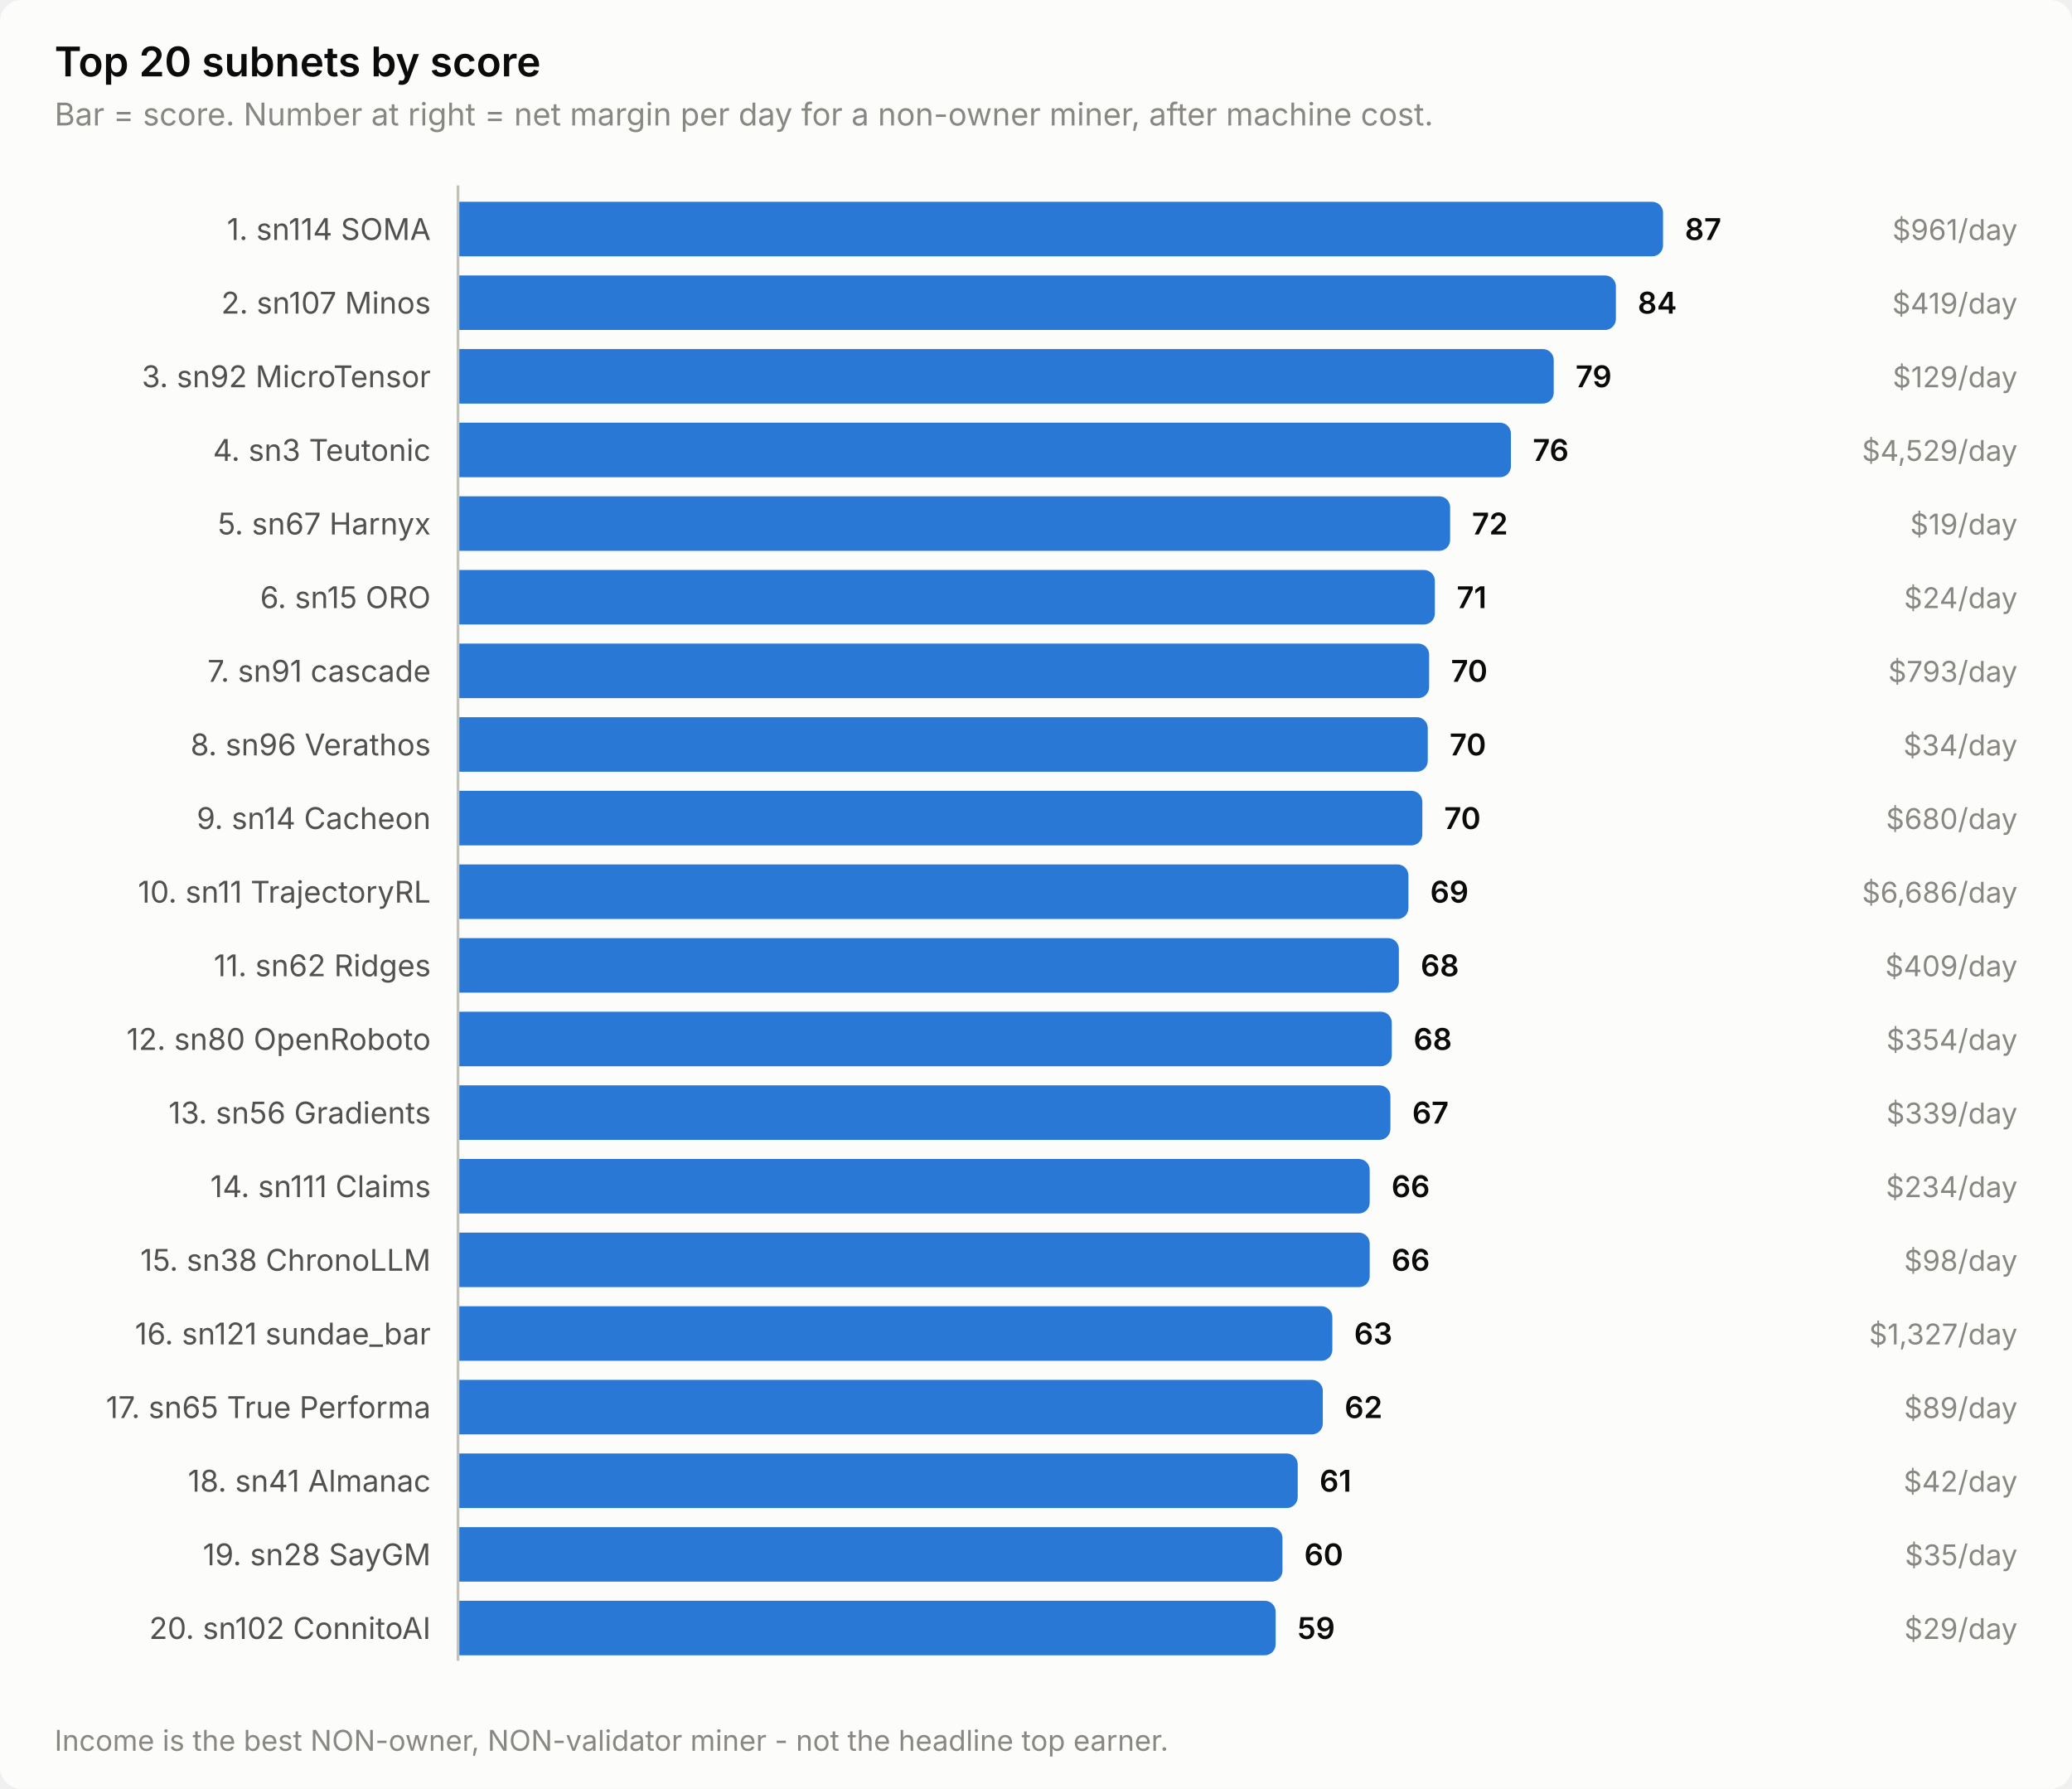
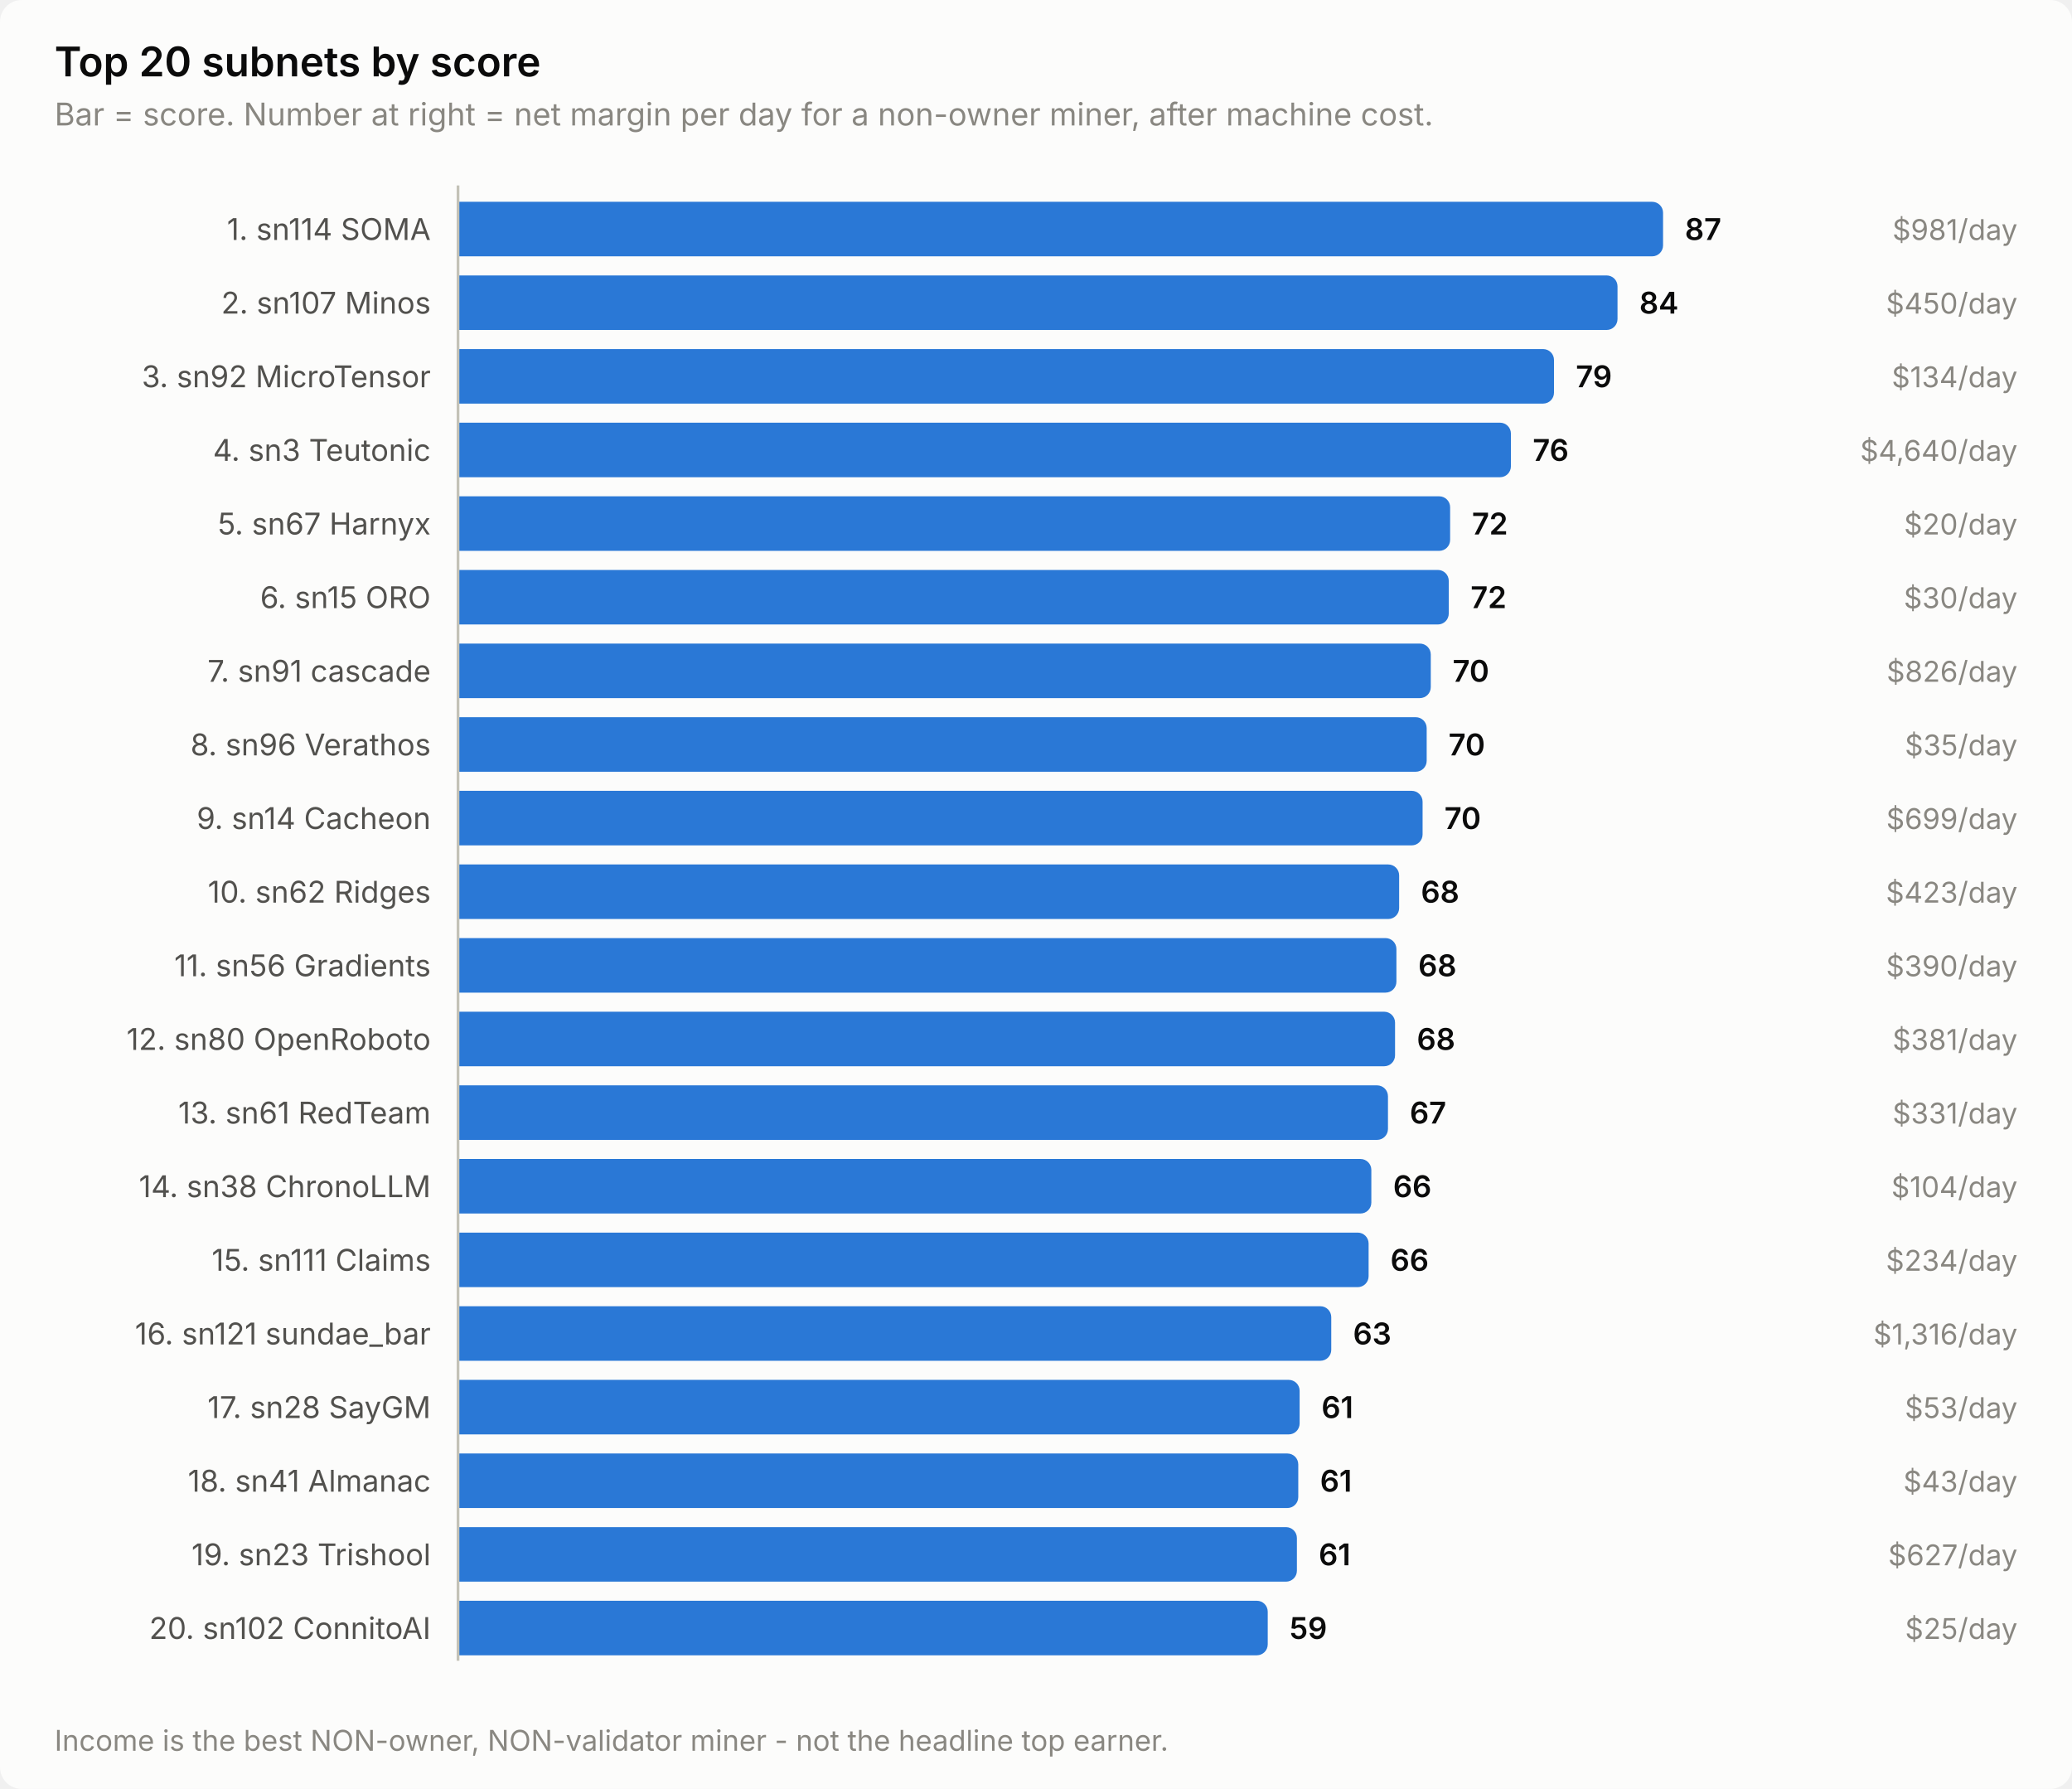
<svg xmlns="http://www.w3.org/2000/svg" width="760" height="656" viewBox="0 0 760 656" role="img" aria-label="Top 20 subnets by score">
  <style>
    text { font-family: system-ui, -apple-system, 'Segoe UI', sans-serif; }
    .t-title { font-size: 15px; font-weight: 600; }
    .t-sub { font-size: 11.5px; }
    .t-lab { font-size: 11px; }
    .t-val { font-size: 11px; font-weight: 600; font-variant-numeric: tabular-nums; }
    .t-tick { font-size: 10.5px; font-variant-numeric: tabular-nums; }

    .surface { fill: #fcfcfb; }
    .ink { fill: #0b0b0b; }
    .ink2 { fill: #52514e; }
    .muted { fill: #898781; }
    .grid { stroke: #e1e0d9; }
    .axis { stroke: #c3c2b7; }
    .accent { fill: #2a78d6; }
    .critical { fill: #d03b3b; }
    .deemph { fill: #d8d7d0; }

    @media (prefers-color-scheme: dark) {
      .surface { fill: #1a1a19; }
      .ink { fill: #ffffff; }
      .ink2 { fill: #c3c2b7; }
      .muted { fill: #898781; }
      .grid { stroke: #2c2c2a; }
      .axis { stroke: #383835; }
      .accent { fill: #3987e5; }
      .deemph { fill: #3a3a37; }
    }
</style>
  <rect class="surface" width="760" height="656" rx="8" />
  <text class="ink t-title" x="20" y="28">Top 20 subnets by score</text>
  <text class="muted t-sub" x="20" y="46">Bar = score. Number at right = net margin per day for a non-owner miner, after machine cost.</text>
  <text class="ink2 t-lab" x="158" y="88" text-anchor="end">1. sn114 SOMA</text>
  <path class="accent" d="M168.0,74.0 H606.0 a4.0,4.0 0 0 1 4.0,4.0 V90.0 a4.0,4.0 0 0 1 -4.0,4.0 H168.0 Z" />
  <text class="ink t-val" x="618.0" y="88">87</text>
-   <text class="muted t-tick" x="740" y="88" text-anchor="end">$961/day</text>
+   <text class="muted t-tick" x="740" y="88" text-anchor="end">$981/day</text>
  <text class="ink2 t-lab" x="158" y="115" text-anchor="end">2. sn107 Minos</text>
-   <path class="accent" d="M168.0,101.0 H588.7 a4.0,4.0 0 0 1 4.0,4.0 V117.0 a4.0,4.0 0 0 1 -4.0,4.0 H168.0 Z" />
-   <text class="ink t-val" x="600.7" y="115">84</text>
-   <text class="muted t-tick" x="740" y="115" text-anchor="end">$419/day</text>
+   <path class="accent" d="M168.0,101.0 H589.3 a4.0,4.0 0 0 1 4.0,4.0 V117.0 a4.0,4.0 0 0 1 -4.0,4.0 H168.0 Z" />
+   <text class="ink t-val" x="601.3" y="115">84</text>
+   <text class="muted t-tick" x="740" y="115" text-anchor="end">$450/day</text>
  <text class="ink2 t-lab" x="158" y="142" text-anchor="end">3. sn92 MicroTensor</text>
-   <path class="accent" d="M168.0,128.0 H565.9 a4.0,4.0 0 0 1 4.0,4.0 V144.0 a4.0,4.0 0 0 1 -4.0,4.0 H168.0 Z" />
-   <text class="ink t-val" x="577.9" y="142">79</text>
-   <text class="muted t-tick" x="740" y="142" text-anchor="end">$129/day</text>
+   <path class="accent" d="M168.0,128.0 H566.0 a4.0,4.0 0 0 1 4.0,4.0 V144.0 a4.0,4.0 0 0 1 -4.0,4.0 H168.0 Z" />
+   <text class="ink t-val" x="578.0" y="142">79</text>
+   <text class="muted t-tick" x="740" y="142" text-anchor="end">$134/day</text>
  <text class="ink2 t-lab" x="158" y="169" text-anchor="end">4. sn3 Teutonic</text>
  <path class="accent" d="M168.0,155.0 H550.2 a4.0,4.0 0 0 1 4.0,4.0 V171.0 a4.0,4.0 0 0 1 -4.0,4.0 H168.0 Z" />
  <text class="ink t-val" x="562.2" y="169">76</text>
-   <text class="muted t-tick" x="740" y="169" text-anchor="end">$4,529/day</text>
+   <text class="muted t-tick" x="740" y="169" text-anchor="end">$4,640/day</text>
  <text class="ink2 t-lab" x="158" y="196" text-anchor="end">5. sn67 Harnyx</text>
  <path class="accent" d="M168.0,182.0 H527.9 a4.0,4.0 0 0 1 4.0,4.0 V198.0 a4.0,4.0 0 0 1 -4.0,4.0 H168.0 Z" />
  <text class="ink t-val" x="539.9" y="196">72</text>
-   <text class="muted t-tick" x="740" y="196" text-anchor="end">$19/day</text>
+   <text class="muted t-tick" x="740" y="196" text-anchor="end">$20/day</text>
  <text class="ink2 t-lab" x="158" y="223" text-anchor="end">6. sn15 ORO</text>
-   <path class="accent" d="M168.0,209.0 H522.3 a4.0,4.0 0 0 1 4.0,4.0 V225.0 a4.0,4.0 0 0 1 -4.0,4.0 H168.0 Z" />
-   <text class="ink t-val" x="534.3" y="223">71</text>
-   <text class="muted t-tick" x="740" y="223" text-anchor="end">$24/day</text>
+   <path class="accent" d="M168.0,209.0 H527.4 a4.0,4.0 0 0 1 4.0,4.0 V225.0 a4.0,4.0 0 0 1 -4.0,4.0 H168.0 Z" />
+   <text class="ink t-val" x="539.4" y="223">72</text>
+   <text class="muted t-tick" x="740" y="223" text-anchor="end">$30/day</text>
  <text class="ink2 t-lab" x="158" y="250" text-anchor="end">7. sn91 cascade</text>
-   <path class="accent" d="M168.0,236.0 H520.2 a4.0,4.0 0 0 1 4.0,4.0 V252.0 a4.0,4.0 0 0 1 -4.0,4.0 H168.0 Z" />
-   <text class="ink t-val" x="532.2" y="250">70</text>
-   <text class="muted t-tick" x="740" y="250" text-anchor="end">$793/day</text>
+   <path class="accent" d="M168.0,236.0 H520.8 a4.0,4.0 0 0 1 4.0,4.0 V252.0 a4.0,4.0 0 0 1 -4.0,4.0 H168.0 Z" />
+   <text class="ink t-val" x="532.8" y="250">70</text>
+   <text class="muted t-tick" x="740" y="250" text-anchor="end">$826/day</text>
  <text class="ink2 t-lab" x="158" y="277" text-anchor="end">8. sn96 Verathos</text>
-   <path class="accent" d="M168.0,263.0 H519.7 a4.0,4.0 0 0 1 4.0,4.0 V279.0 a4.0,4.0 0 0 1 -4.0,4.0 H168.0 Z" />
-   <text class="ink t-val" x="531.7" y="277">70</text>
-   <text class="muted t-tick" x="740" y="277" text-anchor="end">$34/day</text>
+   <path class="accent" d="M168.0,263.0 H519.3 a4.0,4.0 0 0 1 4.0,4.0 V279.0 a4.0,4.0 0 0 1 -4.0,4.0 H168.0 Z" />
+   <text class="ink t-val" x="531.3" y="277">70</text>
+   <text class="muted t-tick" x="740" y="277" text-anchor="end">$35/day</text>
  <text class="ink2 t-lab" x="158" y="304" text-anchor="end">9. sn14 Cacheon</text>
-   <path class="accent" d="M168.0,290.0 H517.7 a4.0,4.0 0 0 1 4.0,4.0 V306.0 a4.0,4.0 0 0 1 -4.0,4.0 H168.0 Z" />
-   <text class="ink t-val" x="529.7" y="304">70</text>
-   <text class="muted t-tick" x="740" y="304" text-anchor="end">$680/day</text>
-   <text class="ink2 t-lab" x="158" y="331" text-anchor="end">10. sn11 TrajectoryRL</text>
-   <path class="accent" d="M168.0,317.0 H512.6 a4.0,4.0 0 0 1 4.0,4.0 V333.0 a4.0,4.0 0 0 1 -4.0,4.0 H168.0 Z" />
-   <text class="ink t-val" x="524.6" y="331">69</text>
-   <text class="muted t-tick" x="740" y="331" text-anchor="end">$6,686/day</text>
-   <text class="ink2 t-lab" x="158" y="358" text-anchor="end">11. sn62 Ridges</text>
-   <path class="accent" d="M168.0,344.0 H509.1 a4.0,4.0 0 0 1 4.0,4.0 V360.0 a4.0,4.0 0 0 1 -4.0,4.0 H168.0 Z" />
-   <text class="ink t-val" x="521.1" y="358">68</text>
-   <text class="muted t-tick" x="740" y="358" text-anchor="end">$409/day</text>
+   <path class="accent" d="M168.0,290.0 H517.8 a4.0,4.0 0 0 1 4.0,4.0 V306.0 a4.0,4.0 0 0 1 -4.0,4.0 H168.0 Z" />
+   <text class="ink t-val" x="529.8" y="304">70</text>
+   <text class="muted t-tick" x="740" y="304" text-anchor="end">$699/day</text>
+   <text class="ink2 t-lab" x="158" y="331" text-anchor="end">10. sn62 Ridges</text>
+   <path class="accent" d="M168.0,317.0 H509.2 a4.0,4.0 0 0 1 4.0,4.0 V333.0 a4.0,4.0 0 0 1 -4.0,4.0 H168.0 Z" />
+   <text class="ink t-val" x="521.2" y="331">68</text>
+   <text class="muted t-tick" x="740" y="331" text-anchor="end">$423/day</text>
+   <text class="ink2 t-lab" x="158" y="358" text-anchor="end">11. sn56 Gradients</text>
+   <path class="accent" d="M168.0,344.0 H508.2 a4.0,4.0 0 0 1 4.0,4.0 V360.0 a4.0,4.0 0 0 1 -4.0,4.0 H168.0 Z" />
+   <text class="ink t-val" x="520.2" y="358">68</text>
+   <text class="muted t-tick" x="740" y="358" text-anchor="end">$390/day</text>
  <text class="ink2 t-lab" x="158" y="385" text-anchor="end">12. sn80 OpenRoboto</text>
-   <path class="accent" d="M168.0,371.0 H506.5 a4.0,4.0 0 0 1 4.0,4.0 V387.0 a4.0,4.0 0 0 1 -4.0,4.0 H168.0 Z" />
-   <text class="ink t-val" x="518.5" y="385">68</text>
-   <text class="muted t-tick" x="740" y="385" text-anchor="end">$354/day</text>
-   <text class="ink2 t-lab" x="158" y="412" text-anchor="end">13. sn56 Gradients</text>
-   <path class="accent" d="M168.0,398.0 H506.0 a4.0,4.0 0 0 1 4.0,4.0 V414.0 a4.0,4.0 0 0 1 -4.0,4.0 H168.0 Z" />
-   <text class="ink t-val" x="518.0" y="412">67</text>
-   <text class="muted t-tick" x="740" y="412" text-anchor="end">$339/day</text>
-   <text class="ink2 t-lab" x="158" y="439" text-anchor="end">14. sn111 Claims</text>
-   <path class="accent" d="M168.0,425.0 H498.4 a4.0,4.0 0 0 1 4.0,4.0 V441.0 a4.0,4.0 0 0 1 -4.0,4.0 H168.0 Z" />
-   <text class="ink t-val" x="510.4" y="439">66</text>
-   <text class="muted t-tick" x="740" y="439" text-anchor="end">$234/day</text>
-   <text class="ink2 t-lab" x="158" y="466" text-anchor="end">15. sn38 ChronoLLM</text>
-   <path class="accent" d="M168.0,452.0 H498.4 a4.0,4.0 0 0 1 4.0,4.0 V468.0 a4.0,4.0 0 0 1 -4.0,4.0 H168.0 Z" />
-   <text class="ink t-val" x="510.4" y="466">66</text>
-   <text class="muted t-tick" x="740" y="466" text-anchor="end">$98/day</text>
+   <path class="accent" d="M168.0,371.0 H507.7 a4.0,4.0 0 0 1 4.0,4.0 V387.0 a4.0,4.0 0 0 1 -4.0,4.0 H168.0 Z" />
+   <text class="ink t-val" x="519.7" y="385">68</text>
+   <text class="muted t-tick" x="740" y="385" text-anchor="end">$381/day</text>
+   <text class="ink2 t-lab" x="158" y="412" text-anchor="end">13. sn61 RedTeam</text>
+   <path class="accent" d="M168.0,398.0 H505.1 a4.0,4.0 0 0 1 4.0,4.0 V414.0 a4.0,4.0 0 0 1 -4.0,4.0 H168.0 Z" />
+   <text class="ink t-val" x="517.1" y="412">67</text>
+   <text class="muted t-tick" x="740" y="412" text-anchor="end">$331/day</text>
+   <text class="ink2 t-lab" x="158" y="439" text-anchor="end">14. sn38 ChronoLLM</text>
+   <path class="accent" d="M168.0,425.0 H499.0 a4.0,4.0 0 0 1 4.0,4.0 V441.0 a4.0,4.0 0 0 1 -4.0,4.0 H168.0 Z" />
+   <text class="ink t-val" x="511.0" y="439">66</text>
+   <text class="muted t-tick" x="740" y="439" text-anchor="end">$104/day</text>
+   <text class="ink2 t-lab" x="158" y="466" text-anchor="end">15. sn111 Claims</text>
+   <path class="accent" d="M168.0,452.0 H498.0 a4.0,4.0 0 0 1 4.0,4.0 V468.0 a4.0,4.0 0 0 1 -4.0,4.0 H168.0 Z" />
+   <text class="ink t-val" x="510.0" y="466">66</text>
+   <text class="muted t-tick" x="740" y="466" text-anchor="end">$234/day</text>
  <text class="ink2 t-lab" x="158" y="493" text-anchor="end">16. sn121 sundae_bar</text>
-   <path class="accent" d="M168.0,479.0 H484.7 a4.0,4.0 0 0 1 4.0,4.0 V495.0 a4.0,4.0 0 0 1 -4.0,4.0 H168.0 Z" />
-   <text class="ink t-val" x="496.7" y="493">63</text>
-   <text class="muted t-tick" x="740" y="493" text-anchor="end">$1,327/day</text>
-   <text class="ink2 t-lab" x="158" y="520" text-anchor="end">17. sn65 True Performa</text>
-   <path class="accent" d="M168.0,506.0 H481.2 a4.0,4.0 0 0 1 4.0,4.0 V522.0 a4.0,4.0 0 0 1 -4.0,4.0 H168.0 Z" />
-   <text class="ink t-val" x="493.2" y="520">62</text>
-   <text class="muted t-tick" x="740" y="520" text-anchor="end">$89/day</text>
+   <path class="accent" d="M168.0,479.0 H484.3 a4.0,4.0 0 0 1 4.0,4.0 V495.0 a4.0,4.0 0 0 1 -4.0,4.0 H168.0 Z" />
+   <text class="ink t-val" x="496.3" y="493">63</text>
+   <text class="muted t-tick" x="740" y="493" text-anchor="end">$1,316/day</text>
+   <text class="ink2 t-lab" x="158" y="520" text-anchor="end">17. sn28 SayGM</text>
+   <path class="accent" d="M168.0,506.0 H472.7 a4.0,4.0 0 0 1 4.0,4.0 V522.0 a4.0,4.0 0 0 1 -4.0,4.0 H168.0 Z" />
+   <text class="ink t-val" x="484.7" y="520">61</text>
+   <text class="muted t-tick" x="740" y="520" text-anchor="end">$53/day</text>
  <text class="ink2 t-lab" x="158" y="547" text-anchor="end">18. sn41 Almanac</text>
-   <path class="accent" d="M168.0,533.0 H472.0 a4.0,4.0 0 0 1 4.0,4.0 V549.0 a4.0,4.0 0 0 1 -4.0,4.0 H168.0 Z" />
-   <text class="ink t-val" x="484.0" y="547">61</text>
-   <text class="muted t-tick" x="740" y="547" text-anchor="end">$42/day</text>
-   <text class="ink2 t-lab" x="158" y="574" text-anchor="end">19. sn28 SayGM</text>
-   <path class="accent" d="M168.0,560.0 H466.4 a4.0,4.0 0 0 1 4.0,4.0 V576.0 a4.0,4.0 0 0 1 -4.0,4.0 H168.0 Z" />
-   <text class="ink t-val" x="478.4" y="574">60</text>
-   <text class="muted t-tick" x="740" y="574" text-anchor="end">$35/day</text>
+   <path class="accent" d="M168.0,533.0 H472.2 a4.0,4.0 0 0 1 4.0,4.0 V549.0 a4.0,4.0 0 0 1 -4.0,4.0 H168.0 Z" />
+   <text class="ink t-val" x="484.2" y="547">61</text>
+   <text class="muted t-tick" x="740" y="547" text-anchor="end">$43/day</text>
+   <text class="ink2 t-lab" x="158" y="574" text-anchor="end">19. sn23 Trishool</text>
+   <path class="accent" d="M168.0,560.0 H471.7 a4.0,4.0 0 0 1 4.0,4.0 V576.0 a4.0,4.0 0 0 1 -4.0,4.0 H168.0 Z" />
+   <text class="ink t-val" x="483.7" y="574">61</text>
+   <text class="muted t-tick" x="740" y="574" text-anchor="end">$627/day</text>
  <text class="ink2 t-lab" x="158" y="601" text-anchor="end">20. sn102 ConnitoAI</text>
-   <path class="accent" d="M168.0,587.0 H463.9 a4.0,4.0 0 0 1 4.0,4.0 V603.0 a4.0,4.0 0 0 1 -4.0,4.0 H168.0 Z" />
-   <text class="ink t-val" x="475.9" y="601">59</text>
-   <text class="muted t-tick" x="740" y="601" text-anchor="end">$29/day</text>
+   <path class="accent" d="M168.0,587.0 H461.0 a4.0,4.0 0 0 1 4.0,4.0 V603.0 a4.0,4.0 0 0 1 -4.0,4.0 H168.0 Z" />
+   <text class="ink t-val" x="473.0" y="601">59</text>
+   <text class="muted t-tick" x="740" y="601" text-anchor="end">$25/day</text>
  <line class="axis" x1="168" y1="68" x2="168" y2="609" stroke-width="1" />
  <text class="muted t-tick" x="20" y="642">Income is the best NON-owner, NON-validator miner - not the headline top earner.</text>
</svg>
